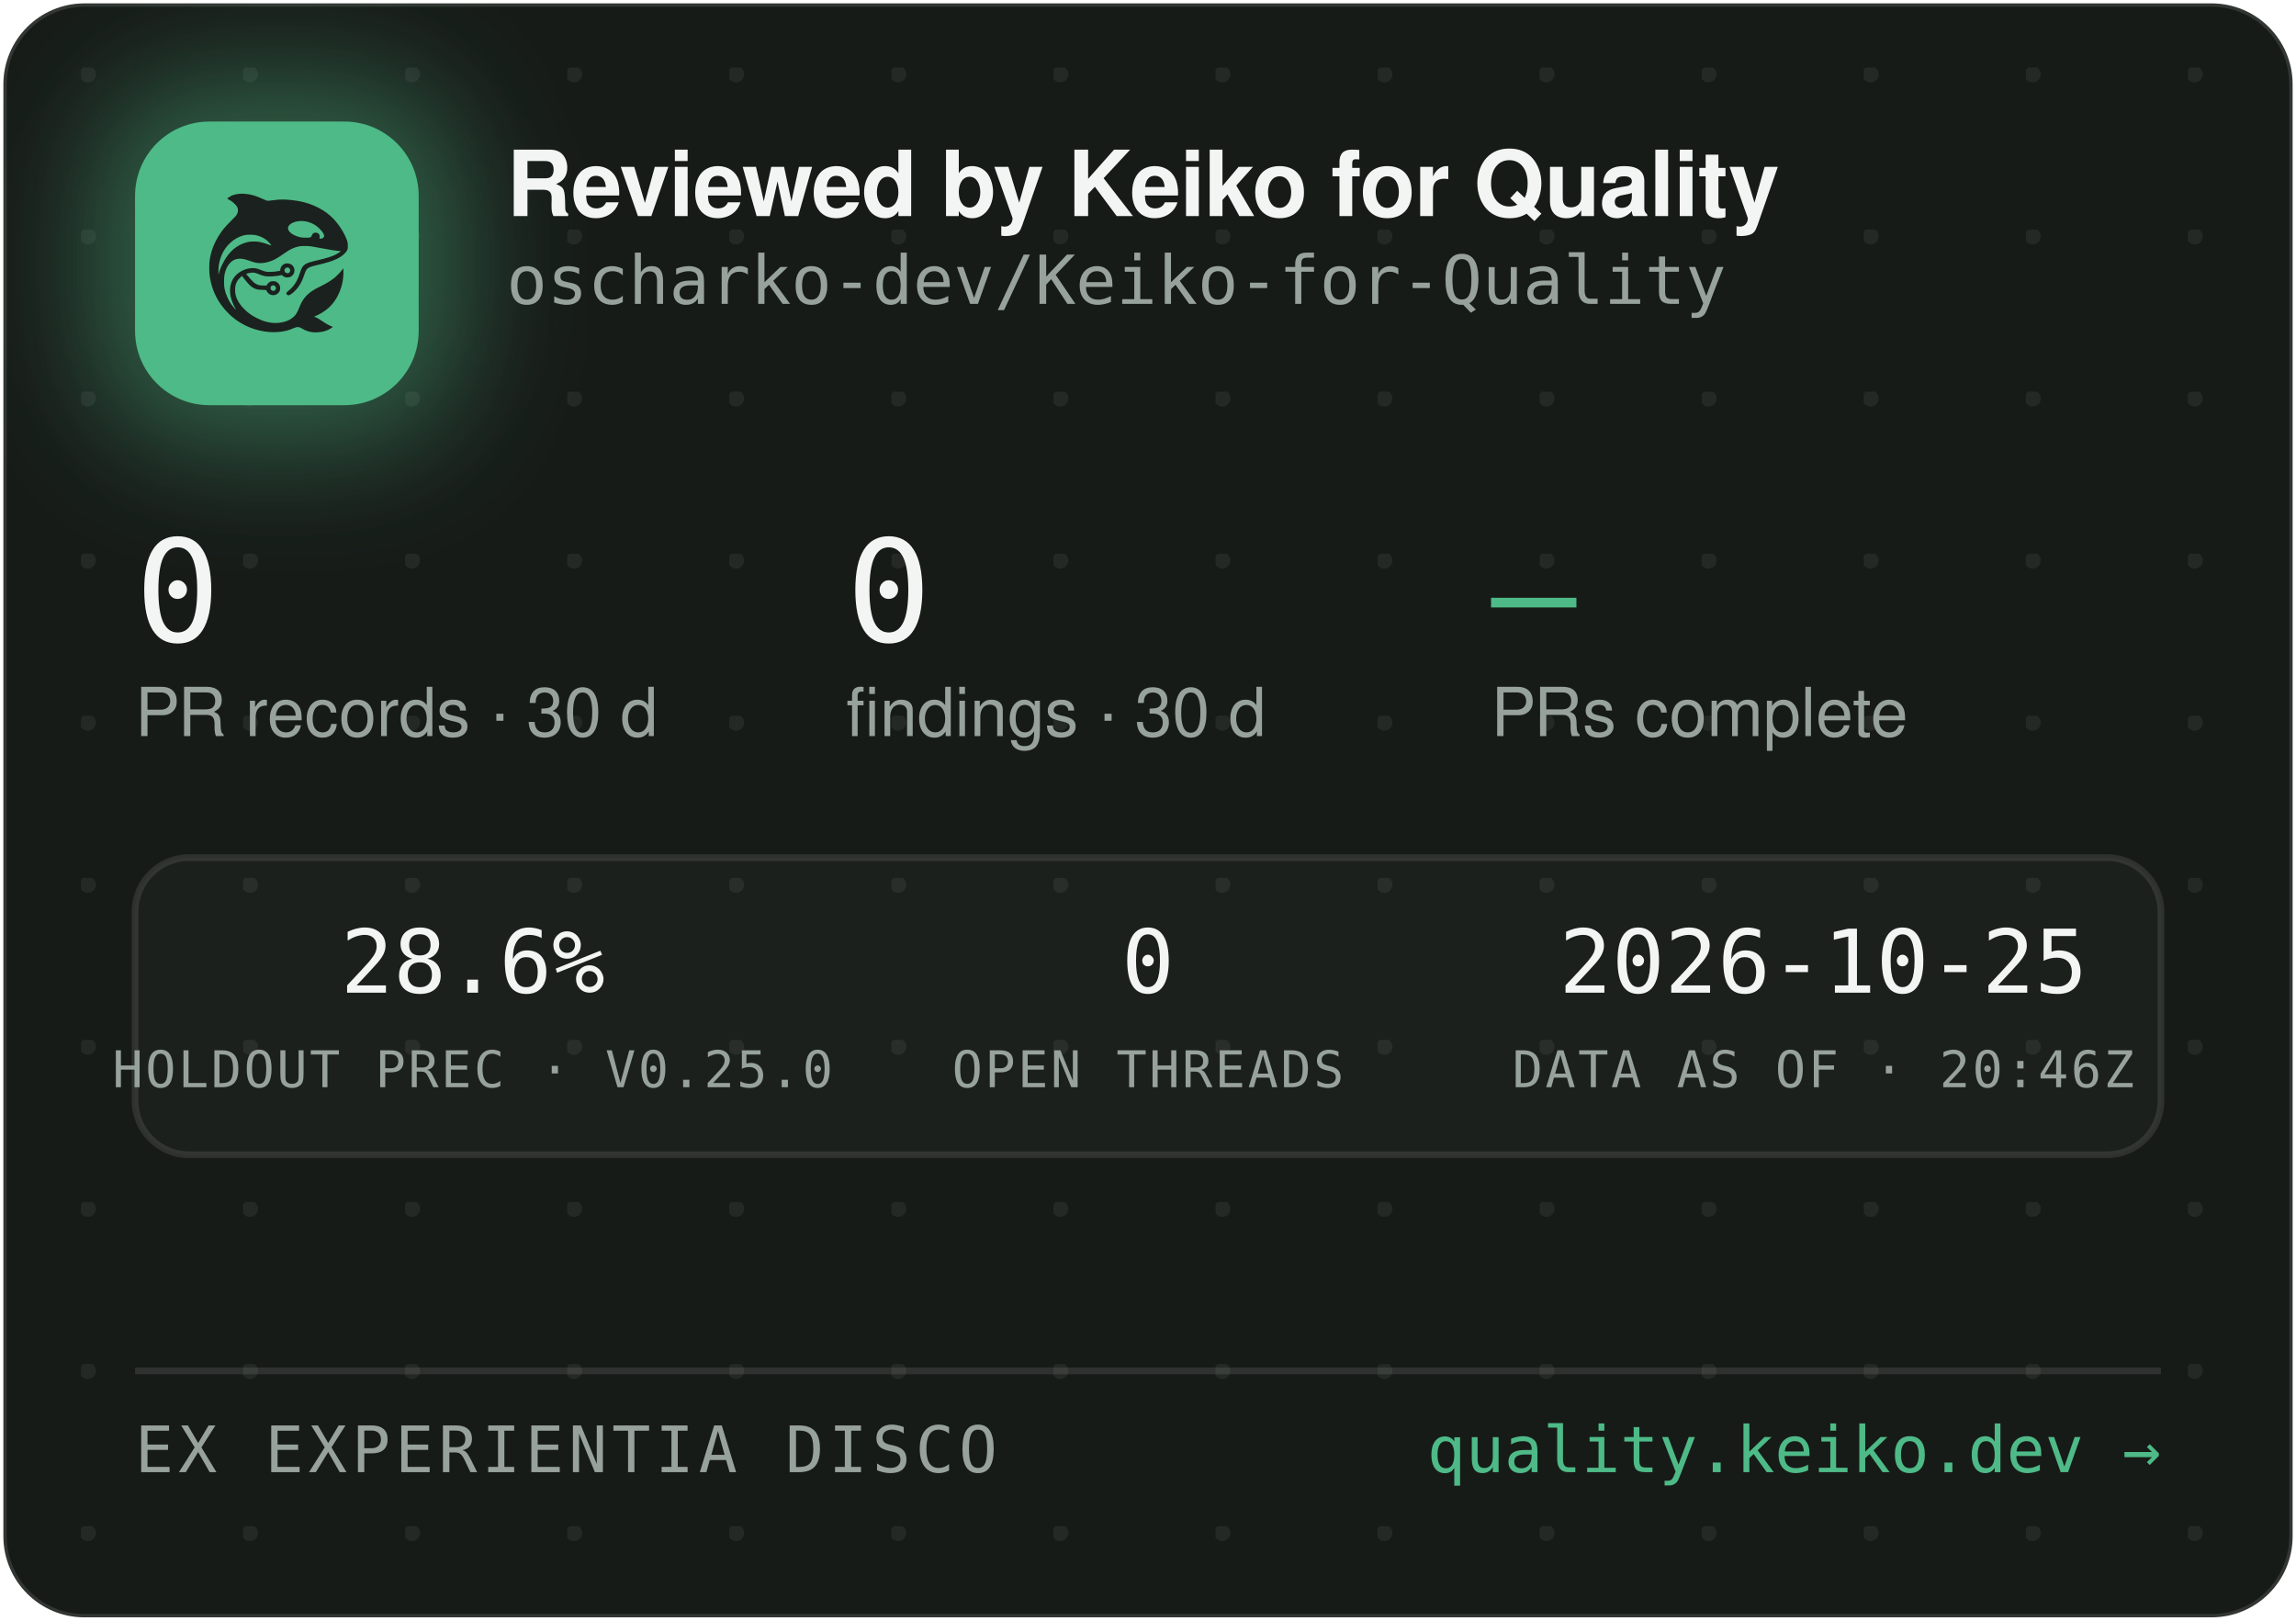
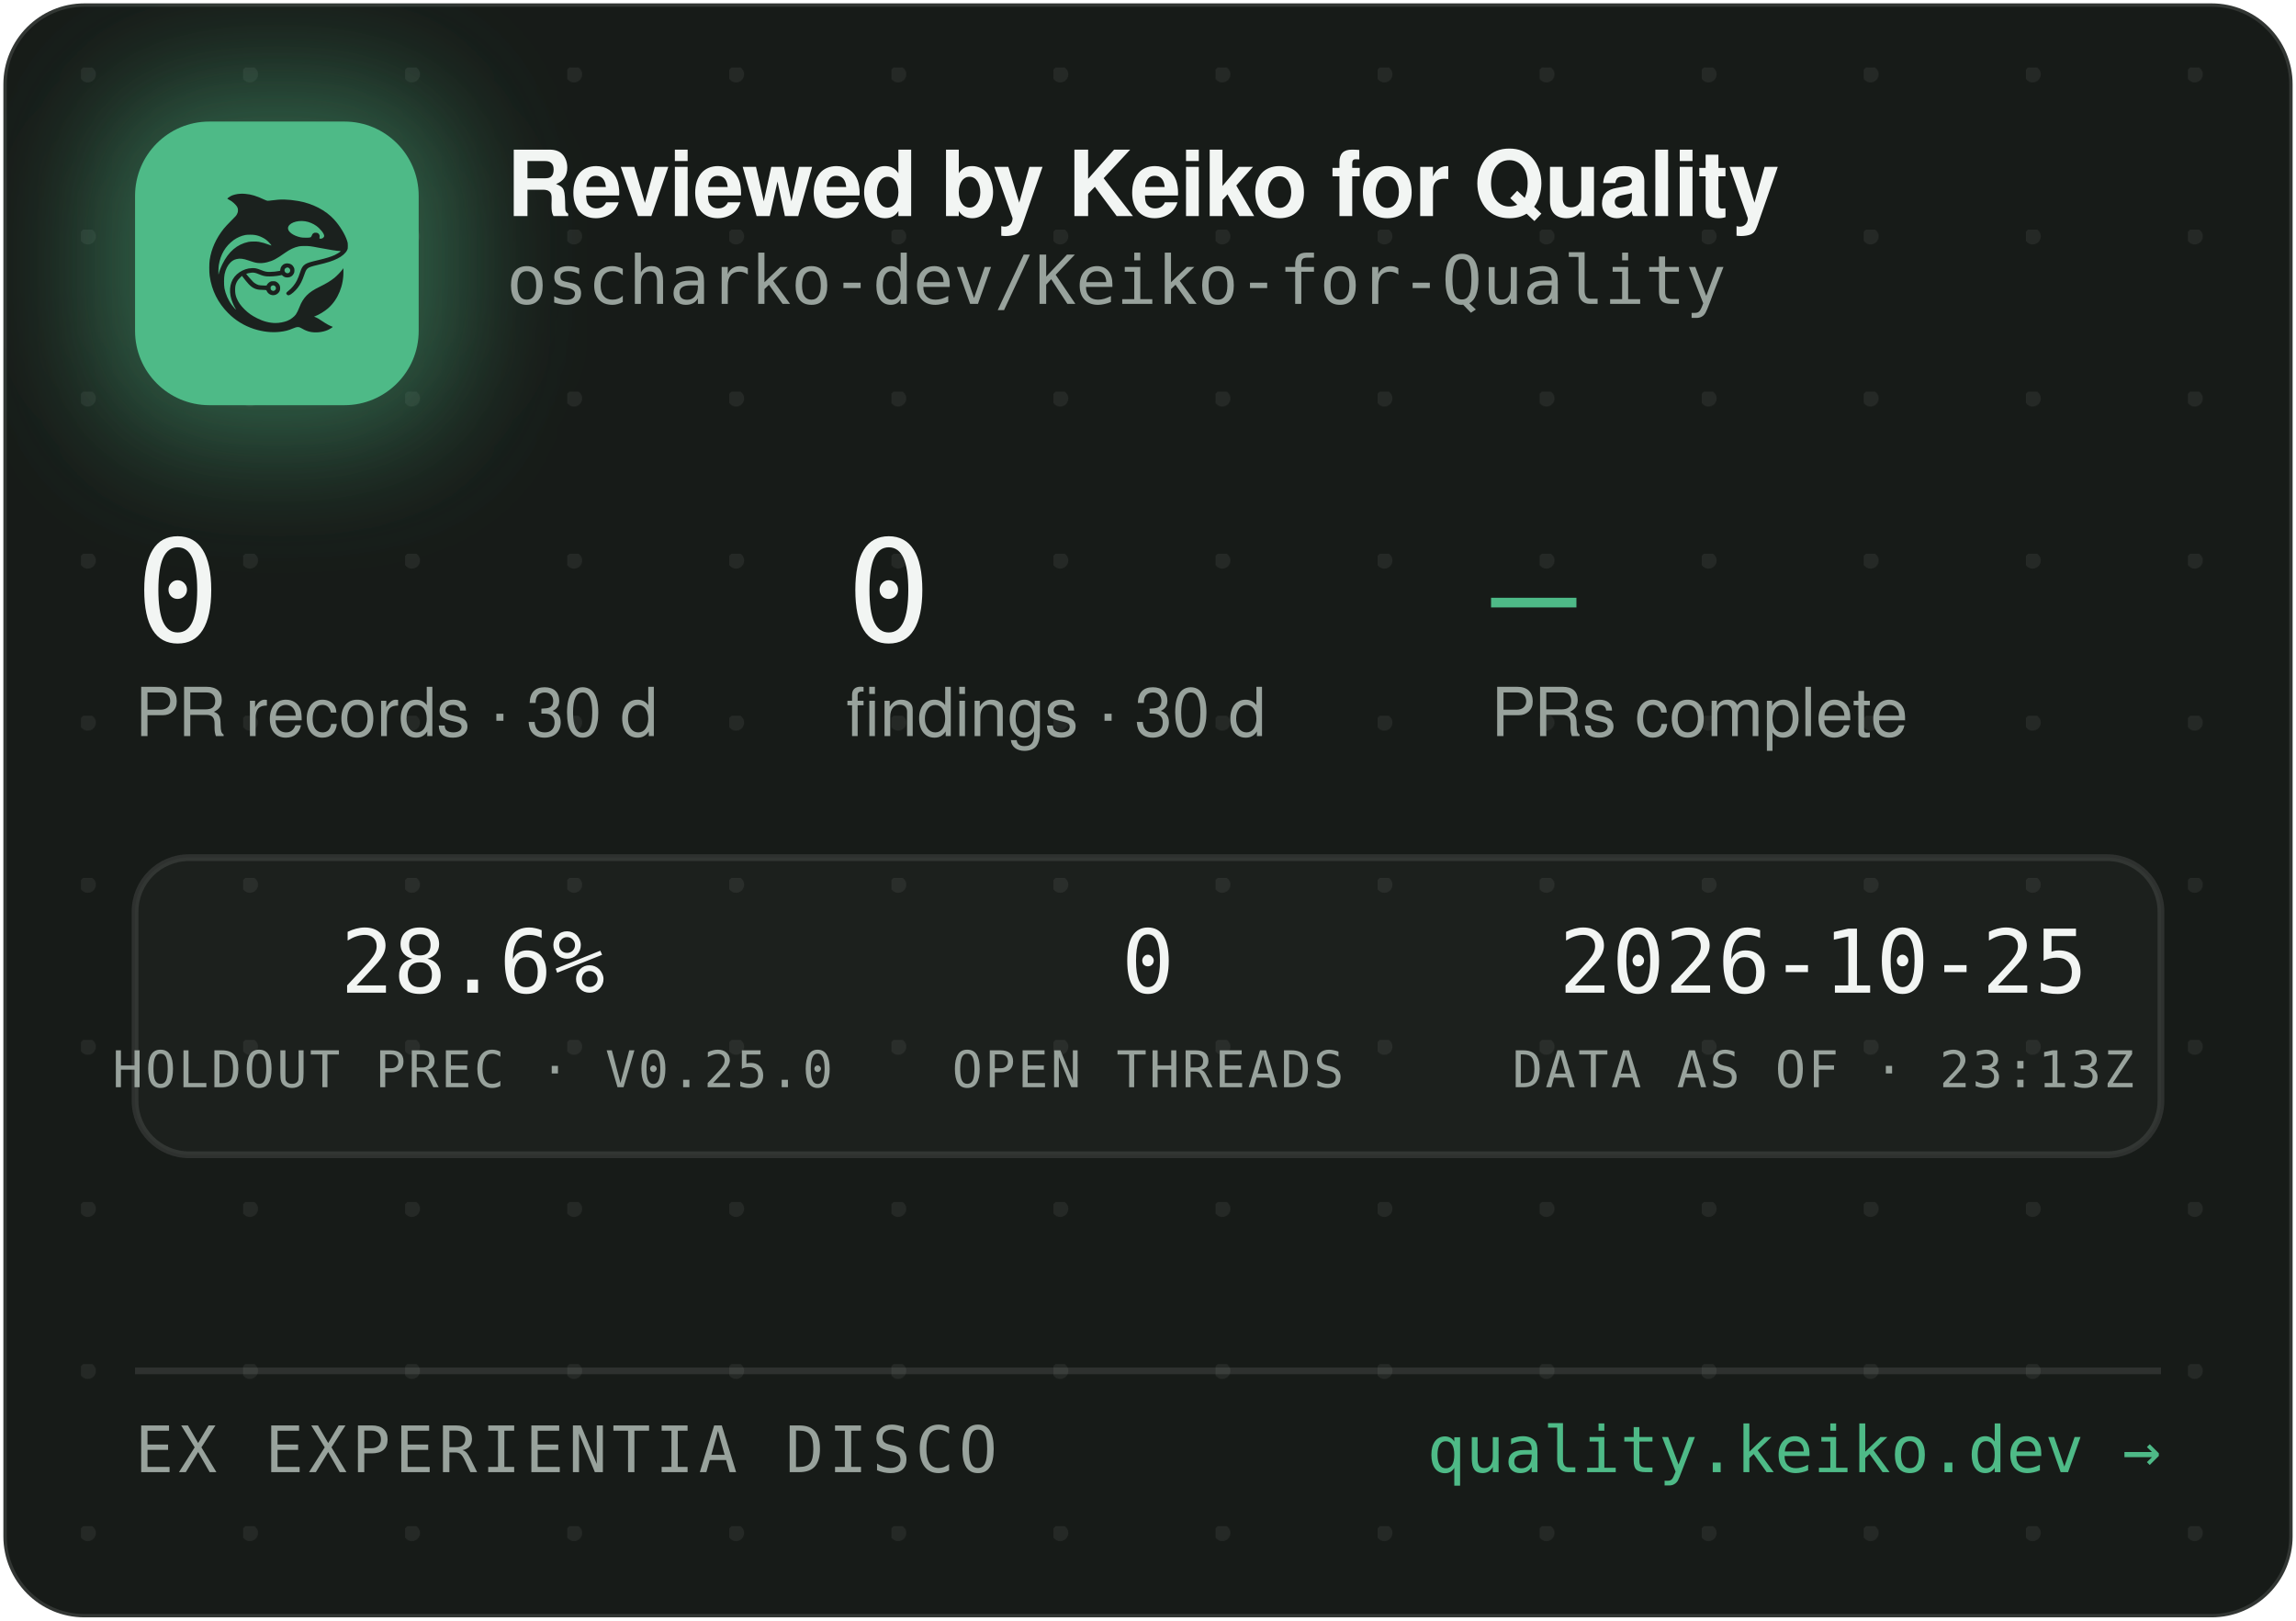
<svg xmlns="http://www.w3.org/2000/svg" width="340" height="240" viewBox="0 0 340 240" role="img" aria-label="Reviewed by Keiko for Quality — oscharko-dev/Keiko-for-Quality">
  <defs>
    <pattern id="dots" width="24" height="24" patternUnits="userSpaceOnUse" x="12" y="10">
      <circle cx="1" cy="1" r="1.2" fill="rgba(233,237,235,0.07)" />
    </pattern>
    <filter id="glow" x="-60%" y="-60%" width="220%" height="220%">
      <feGaussianBlur stdDeviation="9" />
    </filter>
    <clipPath id="card">
      <rect x="0.5" y="0.5" width="339" height="239" rx="12" />
    </clipPath>
  </defs>
  <rect x="0.5" y="0.5" width="339" height="239" rx="12" fill="#171B18" stroke="rgba(255,255,255,0.12)" />
  <rect x="0.5" y="0.5" width="339" height="239" rx="12" fill="url(#dots)" />
  <g clip-path="url(#card)">
    <rect x="14" y="12" width="54" height="54" rx="16" fill="rgba(78,186,135,0.45)" filter="url(#glow)" />
    <rect x="20" y="18" width="42" height="42" rx="11" fill="#4EBA87" />
    <g transform="translate(24,22) scale(0.03320312)">
      <g transform="translate(1024 0) scale(-1 1)">
        <g transform="translate(1024, 1024) scale(-0.1, -0.1)" fill="#1B211E" stroke="none">
          <path d="M3465 8223 c-144 -8 -314 -52 -408 -105 -69 -39 -146 -99 -146 -113 0 -5 30 -24 68 -42 146 -70 323 -229 377 -340 25 -49 29 -70 29 -138 -1 -72 -5 -88 -39 -160 -36 -75 -54 -95 -265 -305 -134 -132 -270 -279 -331 -355 -339 -425 -552 -896 -626 -1390 -25 -165 -25 -549 0 -720 92 -645 368 -1196 826 -1655 322 -324 710 -562 1145 -704 389 -126 793 -172 1155 -130 235 27 377 63 579 149 205 87 268 86 423 -7 102 -62 231 -115 335 -138 247 -56 562 -26 794 74 92 40 244 136 232 146 -4 3 -26 12 -48 19 -86 28 -246 116 -385 211 -162 112 -284 182 -357 207 l-48 17 40 15 c185 70 436 223 595 363 438 386 695 1014 678 1663 l-3 120 -50 -70 c-64 -90 -248 -280 -350 -362 -171 -136 -366 -255 -645 -391 -288 -140 -442 -243 -590 -391 -136 -137 -247 -316 -325 -526 -47 -127 -114 -262 -160 -326 -79 -107 -237 -224 -384 -283 -136 -55 -355 -96 -514 -96 -274 0 -548 71 -832 215 -242 123 -375 216 -553 389 -175 171 -287 332 -361 517 -44 114 -63 216 -63 359 0 152 17 233 74 350 35 70 59 102 136 179 l95 94 21 -29 c55 -75 219 -277 277 -338 171 -183 337 -256 582 -256 56 0 126 -3 155 -7 53 -6 54 -7 76 -57 30 -66 97 -128 172 -156 151 -57 318 11 395 160 33 62 34 193 3 261 -30 64 -88 125 -148 157 -44 23 -63 27 -141 27 -78 0 -97 -4 -140 -27 -58 -30 -131 -105 -141 -142 -6 -25 -8 -26 -93 -26 -47 0 -131 5 -186 10 -87 8 -111 15 -182 51 -45 22 -109 66 -143 96 -59 53 -326 361 -319 367 14 11 179 47 241 52 102 9 177 -7 318 -66 158 -66 243 -89 357 -99 157 -12 413 5 582 40 l93 19 44 -39 c59 -52 135 -75 228 -69 117 8 212 72 262 176 23 47 28 71 28 138 0 70 -4 89 -29 138 -55 110 -145 167 -270 174 -65 3 -91 0 -137 -18 -107 -40 -183 -140 -195 -257 l-6 -52 -51 -11 c-104 -23 -285 -41 -411 -42 -149 -1 -211 12 -402 88 -186 74 -256 88 -403 81 -193 -8 -377 -70 -546 -182 -342 -228 -485 -611 -399 -1064 30 -157 119 -388 209 -541 20 -35 35 -64 33 -66 -8 -8 -111 108 -190 214 -154 206 -278 489 -324 737 -28 154 -25 492 6 635 46 216 133 391 256 514 82 82 161 128 271 156 152 39 300 23 529 -57 217 -76 308 -101 410 -114 137 -17 284 -7 426 30 272 70 414 145 809 425 217 153 399 238 610 283 64 14 129 18 265 18 197 0 269 -9 615 -76 461 -89 843 -149 952 -149 41 0 41 0 23 -20 -28 -31 -169 -119 -254 -158 -167 -77 -388 -145 -716 -222 -399 -93 -508 -128 -608 -194 -102 -68 -160 -160 -217 -346 -35 -115 -102 -286 -149 -378 -85 -168 -227 -341 -377 -458 -105 -82 -115 -107 -69 -162 29 -34 65 -44 109 -29 86 29 261 181 371 322 126 162 201 309 295 581 61 176 90 232 145 283 62 57 163 93 470 165 439 104 640 169 863 278 206 100 368 240 434 375 32 67 33 71 33 198 -1 120 -3 138 -34 229 -98 294 -319 655 -573 936 -381 421 -968 723 -1618 834 -448 76 -767 83 -1169 25 -80 -12 -165 -19 -190 -17 -26 3 -90 26 -146 53 -343 162 -576 233 -842 255 -114 9 -141 10 -248 3z m2926 -1227 c164 -27 346 -102 485 -202 181 -129 354 -348 354 -448 0 -64 -75 -126 -154 -126 -60 0 -63 4 -52 70 8 50 7 65 -9 100 -29 64 -74 93 -151 98 -54 4 -70 1 -107 -21 -42 -25 -61 -52 -91 -129 -25 -64 -55 -73 -246 -73 -121 0 -187 5 -248 18 -318 70 -556 242 -556 402 0 218 388 374 775 311z m-2249 -611 c119 -21 208 -50 321 -106 114 -56 177 -100 266 -184 67 -63 157 -173 148 -181 -2 -3 -61 18 -130 45 -131 52 -298 100 -427 122 -113 20 -367 17 -470 -4 -502 -106 -885 -433 -1160 -992 -70 -142 -160 -379 -160 -424 0 -9 -5 -23 -11 -31 -13 -19 -5 316 10 410 80 482 295 846 661 1117 145 107 350 197 522 228 100 18 326 18 430 0z m1485 -1456 c95 -36 119 -159 42 -223 -78 -66 -209 -1 -209 104 0 60 33 100 99 121 36 10 36 10 68 -2z m-591 -822 c29 -26 37 -42 40 -77 6 -54 -9 -86 -55 -117 -41 -28 -70 -29 -119 -4 -44 22 -62 55 -62 112 0 51 13 75 53 99 50 31 101 26 143 -13z" />
        </g>
      </g>
    </g>
    <text x="75" y="32" font-family="-apple-system,'Segoe UI',Helvetica,Arial,sans-serif" font-size="13.5" font-weight="650" letter-spacing="-0.14" fill="#F2F5F3">Reviewed by Keiko for Quality</text>
    <text x="75" y="45" font-family="'JetBrains Mono',SFMono-Regular,Consolas,Menlo,monospace" font-size="10" fill="#98A29C">oscharko-dev/Keiko-for-Quality</text>
    <text x="20" y="95" font-family="'JetBrains Mono',SFMono-Regular,Consolas,Menlo,monospace" font-size="21" fill="#F2F5F3">0</text>
    <text x="20" y="109" font-family="-apple-system,'Segoe UI',Helvetica,Arial,sans-serif" font-size="10" fill="#98A29C">PR records · 30 d</text>
    <text x="125.3" y="95" font-family="'JetBrains Mono',SFMono-Regular,Consolas,Menlo,monospace" font-size="21" fill="#F2F5F3">0</text>
    <text x="125.3" y="109" font-family="-apple-system,'Segoe UI',Helvetica,Arial,sans-serif" font-size="10" fill="#98A29C">findings · 30 d</text>
    <text x="220.8" y="95" font-family="'JetBrains Mono',SFMono-Regular,Consolas,Menlo,monospace" font-size="21" fill="#4EBA87">—</text>
    <text x="220.8" y="109" font-family="-apple-system,'Segoe UI',Helvetica,Arial,sans-serif" font-size="10" fill="#98A29C">PRs complete</text>
    <rect x="20" y="127" width="300" height="44" rx="8" fill="rgba(255,255,255,0.025)" stroke="rgba(255,255,255,0.1)" />
    <text x="70" y="147" text-anchor="middle" font-family="'JetBrains Mono',SFMono-Regular,Consolas,Menlo,monospace" font-size="13" fill="#F2F5F3">28.6%</text>
    <text x="70" y="161" text-anchor="middle" font-family="'JetBrains Mono',SFMono-Regular,Consolas,Menlo,monospace" font-size="7.5" letter-spacing="0.35" fill="#98A29C">HOLDOUT PREC · V0.25.0</text>
    <text x="170" y="147" text-anchor="middle" font-family="'JetBrains Mono',SFMono-Regular,Consolas,Menlo,monospace" font-size="13" fill="#F2F5F3">0</text>
    <text x="170" y="161" text-anchor="middle" font-family="'JetBrains Mono',SFMono-Regular,Consolas,Menlo,monospace" font-size="7.5" letter-spacing="0.35" fill="#98A29C">OPEN THREADS</text>
    <text x="270" y="147" text-anchor="middle" font-family="'JetBrains Mono',SFMono-Regular,Consolas,Menlo,monospace" font-size="13" fill="#F2F5F3">2026-10-25</text>
-     <text x="270" y="161" text-anchor="middle" font-family="'JetBrains Mono',SFMono-Regular,Consolas,Menlo,monospace" font-size="7.5" letter-spacing="0.35" fill="#98A29C">DATA AS OF · 20:46Z</text>
+     <text x="270" y="161" text-anchor="middle" font-family="'JetBrains Mono',SFMono-Regular,Consolas,Menlo,monospace" font-size="7.5" letter-spacing="0.35" fill="#98A29C">DATA AS OF · 23:13Z</text>
    <line x1="20" y1="203" x2="320" y2="203" stroke="rgba(255,255,255,0.1)" />
    <text x="20" y="218" font-family="'JetBrains Mono',SFMono-Regular,Consolas,Menlo,monospace" font-size="9.5" letter-spacing="0.7" fill="#98A29C">EX EXPERIENTIA DISCO</text>
    <text x="320" y="218" text-anchor="end" font-family="'JetBrains Mono',SFMono-Regular,Consolas,Menlo,monospace" font-size="9.5" fill="#4EBA87">quality.keiko.dev →</text>
  </g>
</svg>
